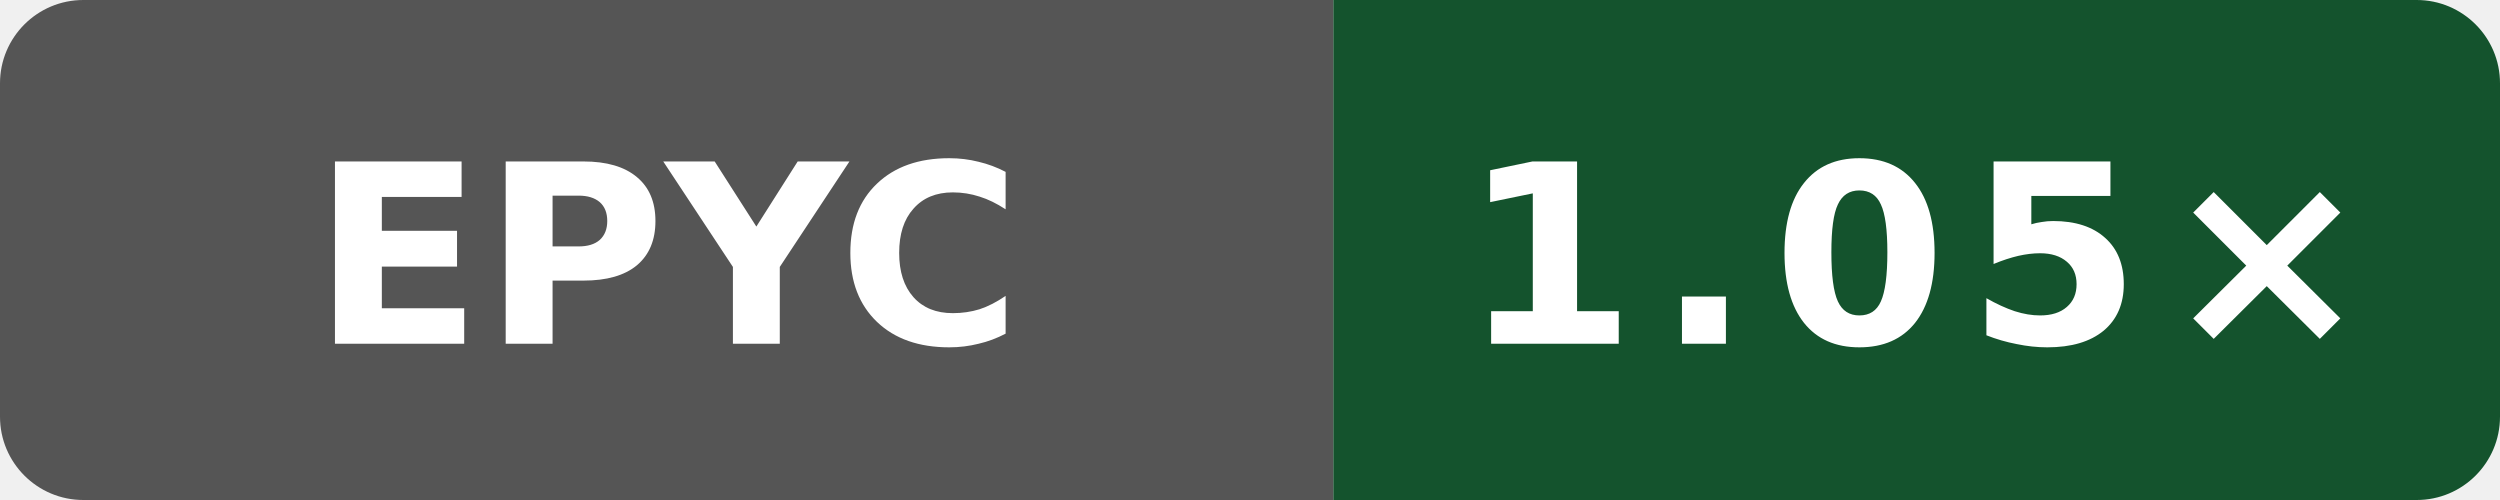
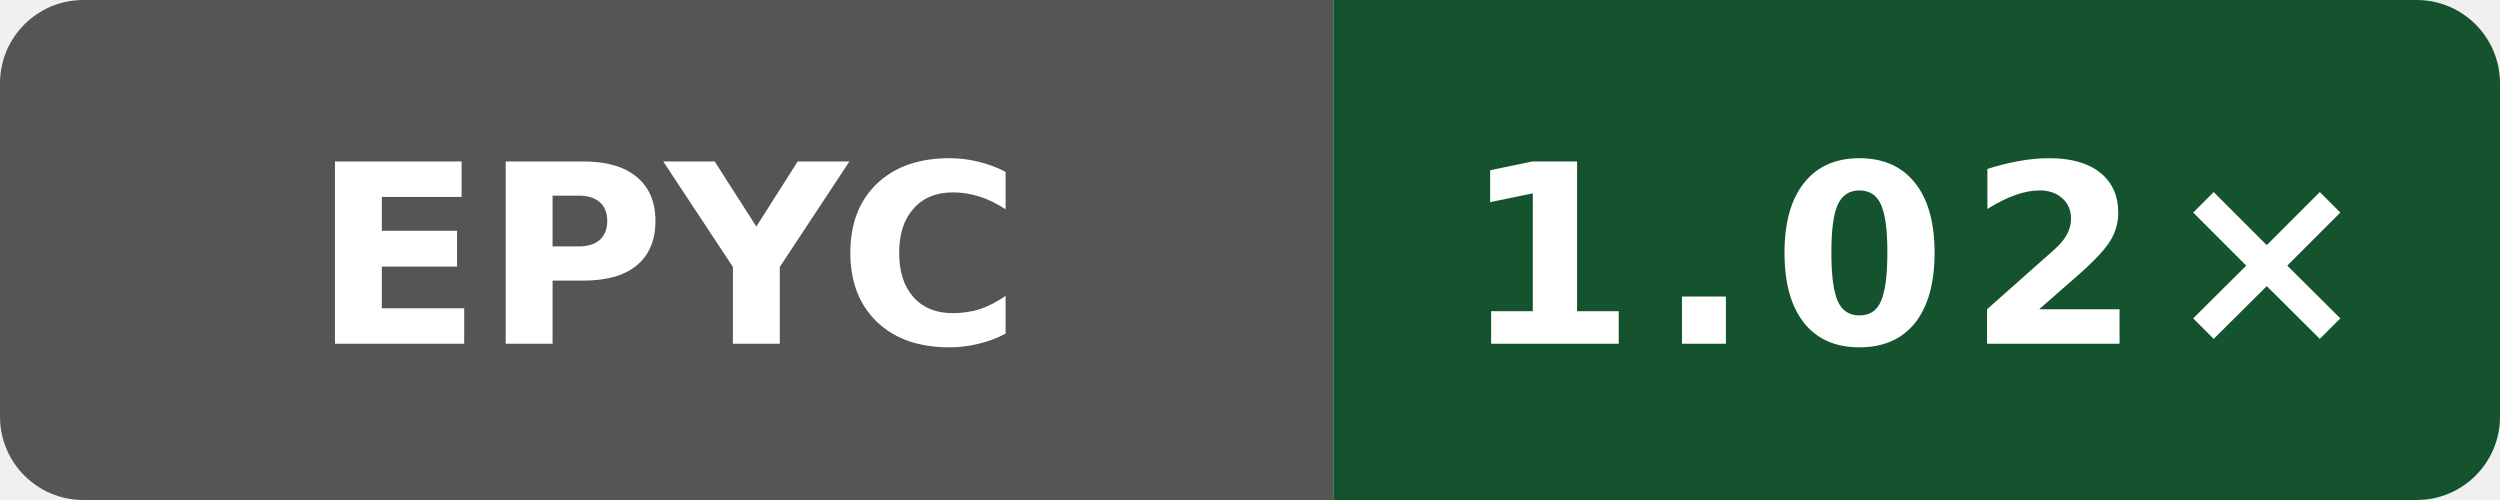
- <svg xmlns="http://www.w3.org/2000/svg" data-original-label="simdjson scalar-runtime-gcc; AMD EPYC 7763 64-Core Processor; revision 7697b5524a9b033f6a1350581507ee478d068097" data-original-message="1.05×" width="120" height="24" viewBox="0 0 120 24" role="img" aria-label="simdjson scalar-runtime-gcc; AMD EPYC 7763 64-Core Processor; revision 7697b5524a9b033f6a1350581507ee478d068097; measured 7697b5524a9b033f6a1350581507ee478d068097; 6 commits behind main: 1.05×">
+ <svg xmlns="http://www.w3.org/2000/svg" data-original-label="simdjson scalar-runtime-gcc; AMD EPYC 9V74 80-Core Processor; revision 56c86f755ec2b56e235b3f5e5ff76e6d147c3f93" data-original-message="1.02×" width="120" height="24" viewBox="0 0 120 24" role="img" aria-label="simdjson scalar-runtime-gcc; AMD EPYC 9V74 80-Core Processor; revision 56c86f755ec2b56e235b3f5e5ff76e6d147c3f93; measured 56c86f755ec2b56e235b3f5e5ff76e6d147c3f93; 0 commits behind main: 1.02×">
  <defs>
    <clipPath id="badge">
      <rect width="120" height="24" rx="4" />
    </clipPath>
  </defs>
  <g clip-path="url(#badge)">
    <rect width="64" height="24" fill="#555" />
    <rect x="64" width="56" height="24" fill="#14532d" />
  </g>
  <text x="32" y="16.5" fill="#fff" text-anchor="middle" font-family="Verdana,Geneva,DejaVu Sans,sans-serif" font-size="12" font-weight="700" textLength="31" lengthAdjust="spacingAndGlyphs">EPYC</text>
-   <text x="92" y="16.5" fill="#fff" text-anchor="middle" font-family="Verdana,Geneva,DejaVu Sans,sans-serif" font-size="12" font-weight="700" letter-spacing="1" textLength="39" lengthAdjust="spacingAndGlyphs">1.05×</text>
+   <text x="92" y="16.5" fill="#fff" text-anchor="middle" font-family="Verdana,Geneva,DejaVu Sans,sans-serif" font-size="12" font-weight="700" letter-spacing="1" textLength="39" lengthAdjust="spacingAndGlyphs">1.02×</text>
</svg>
